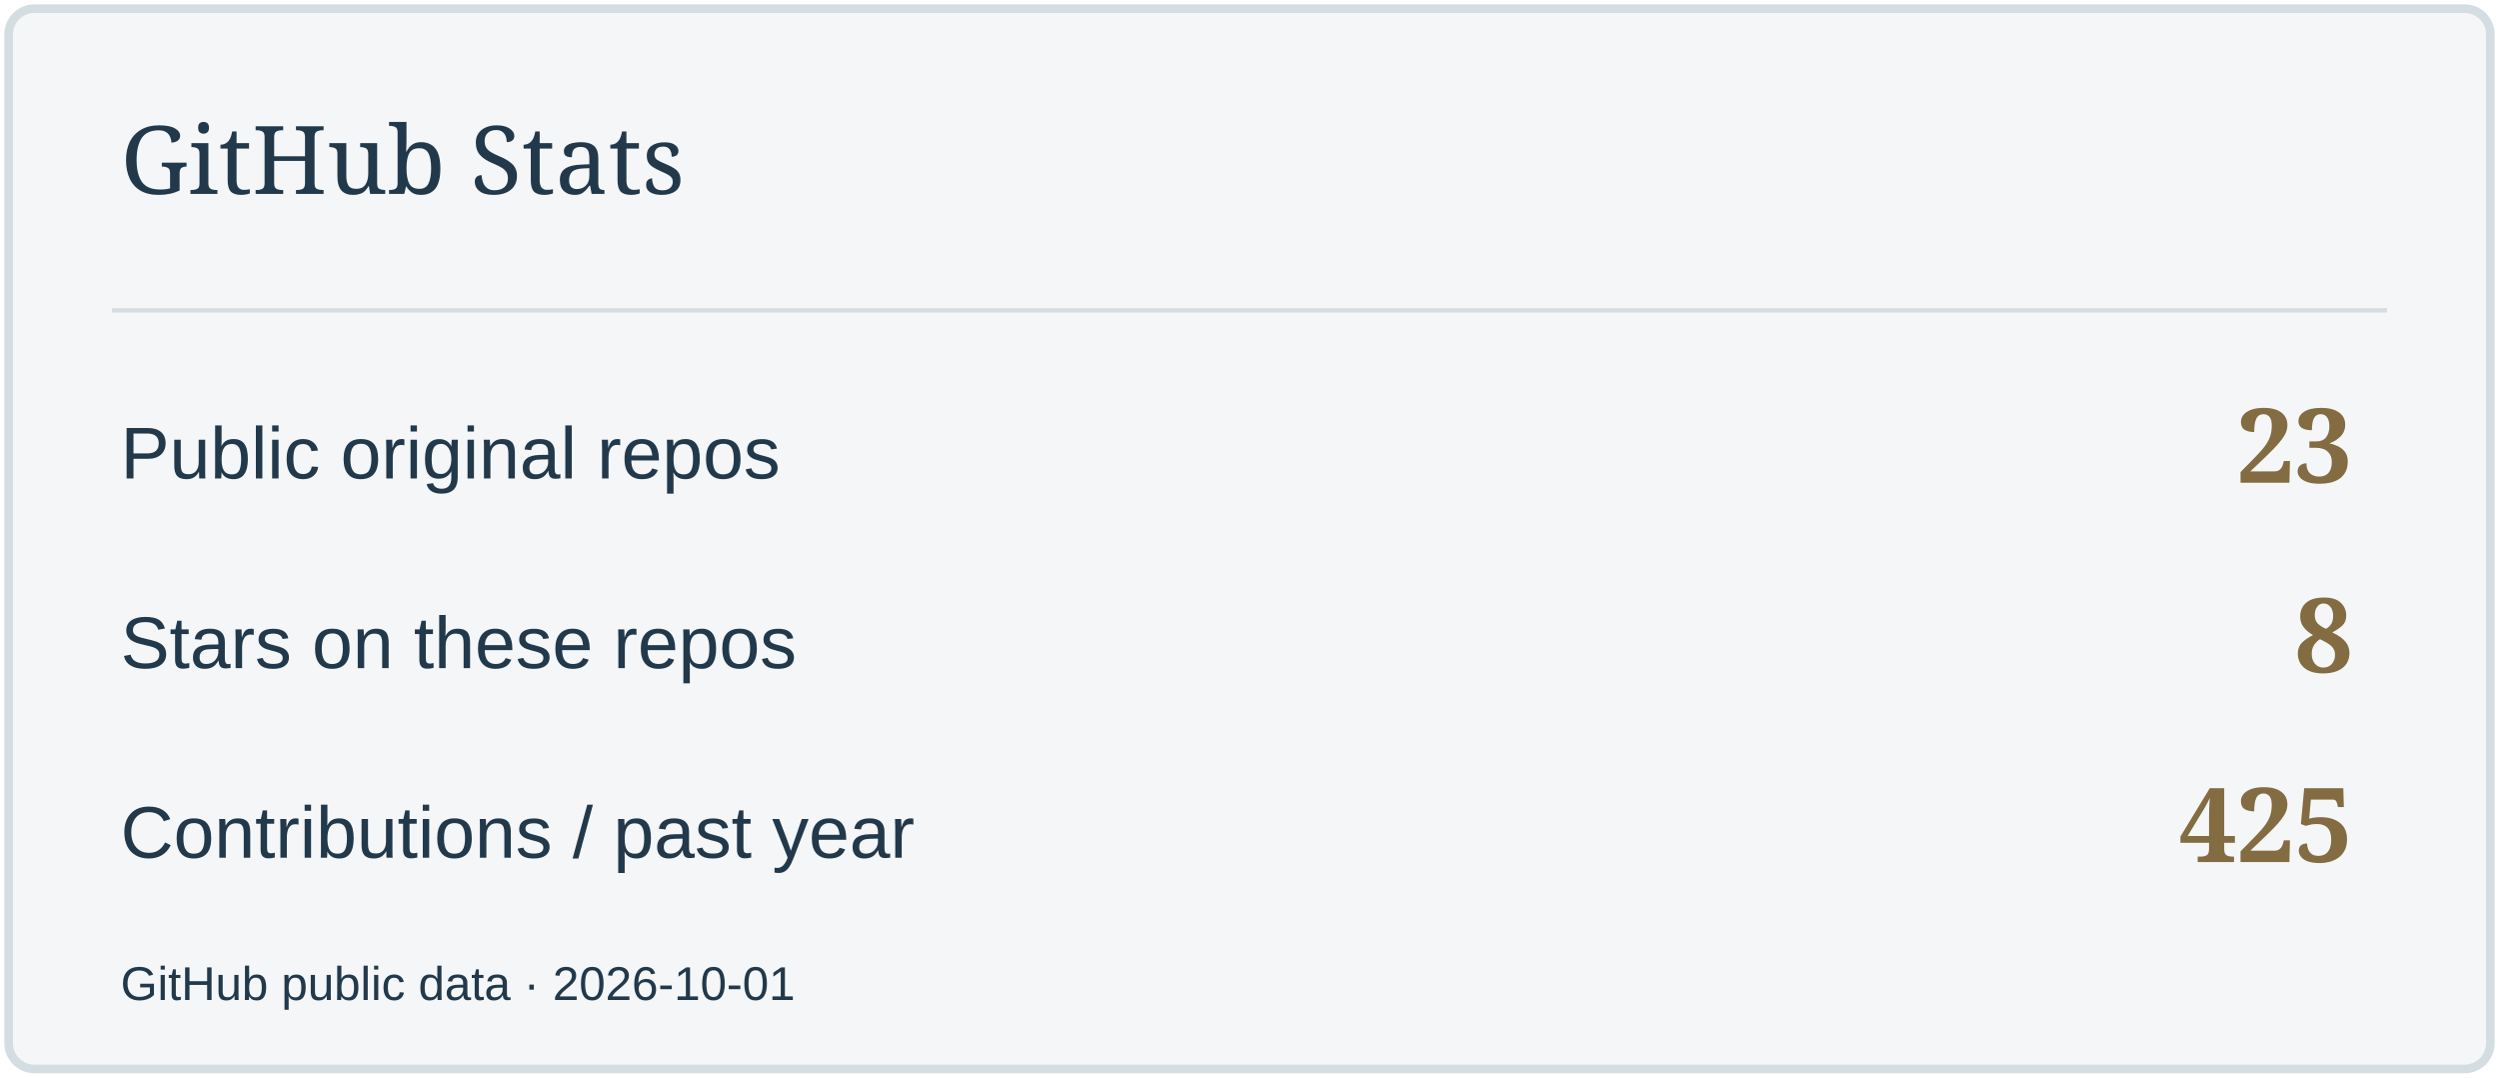
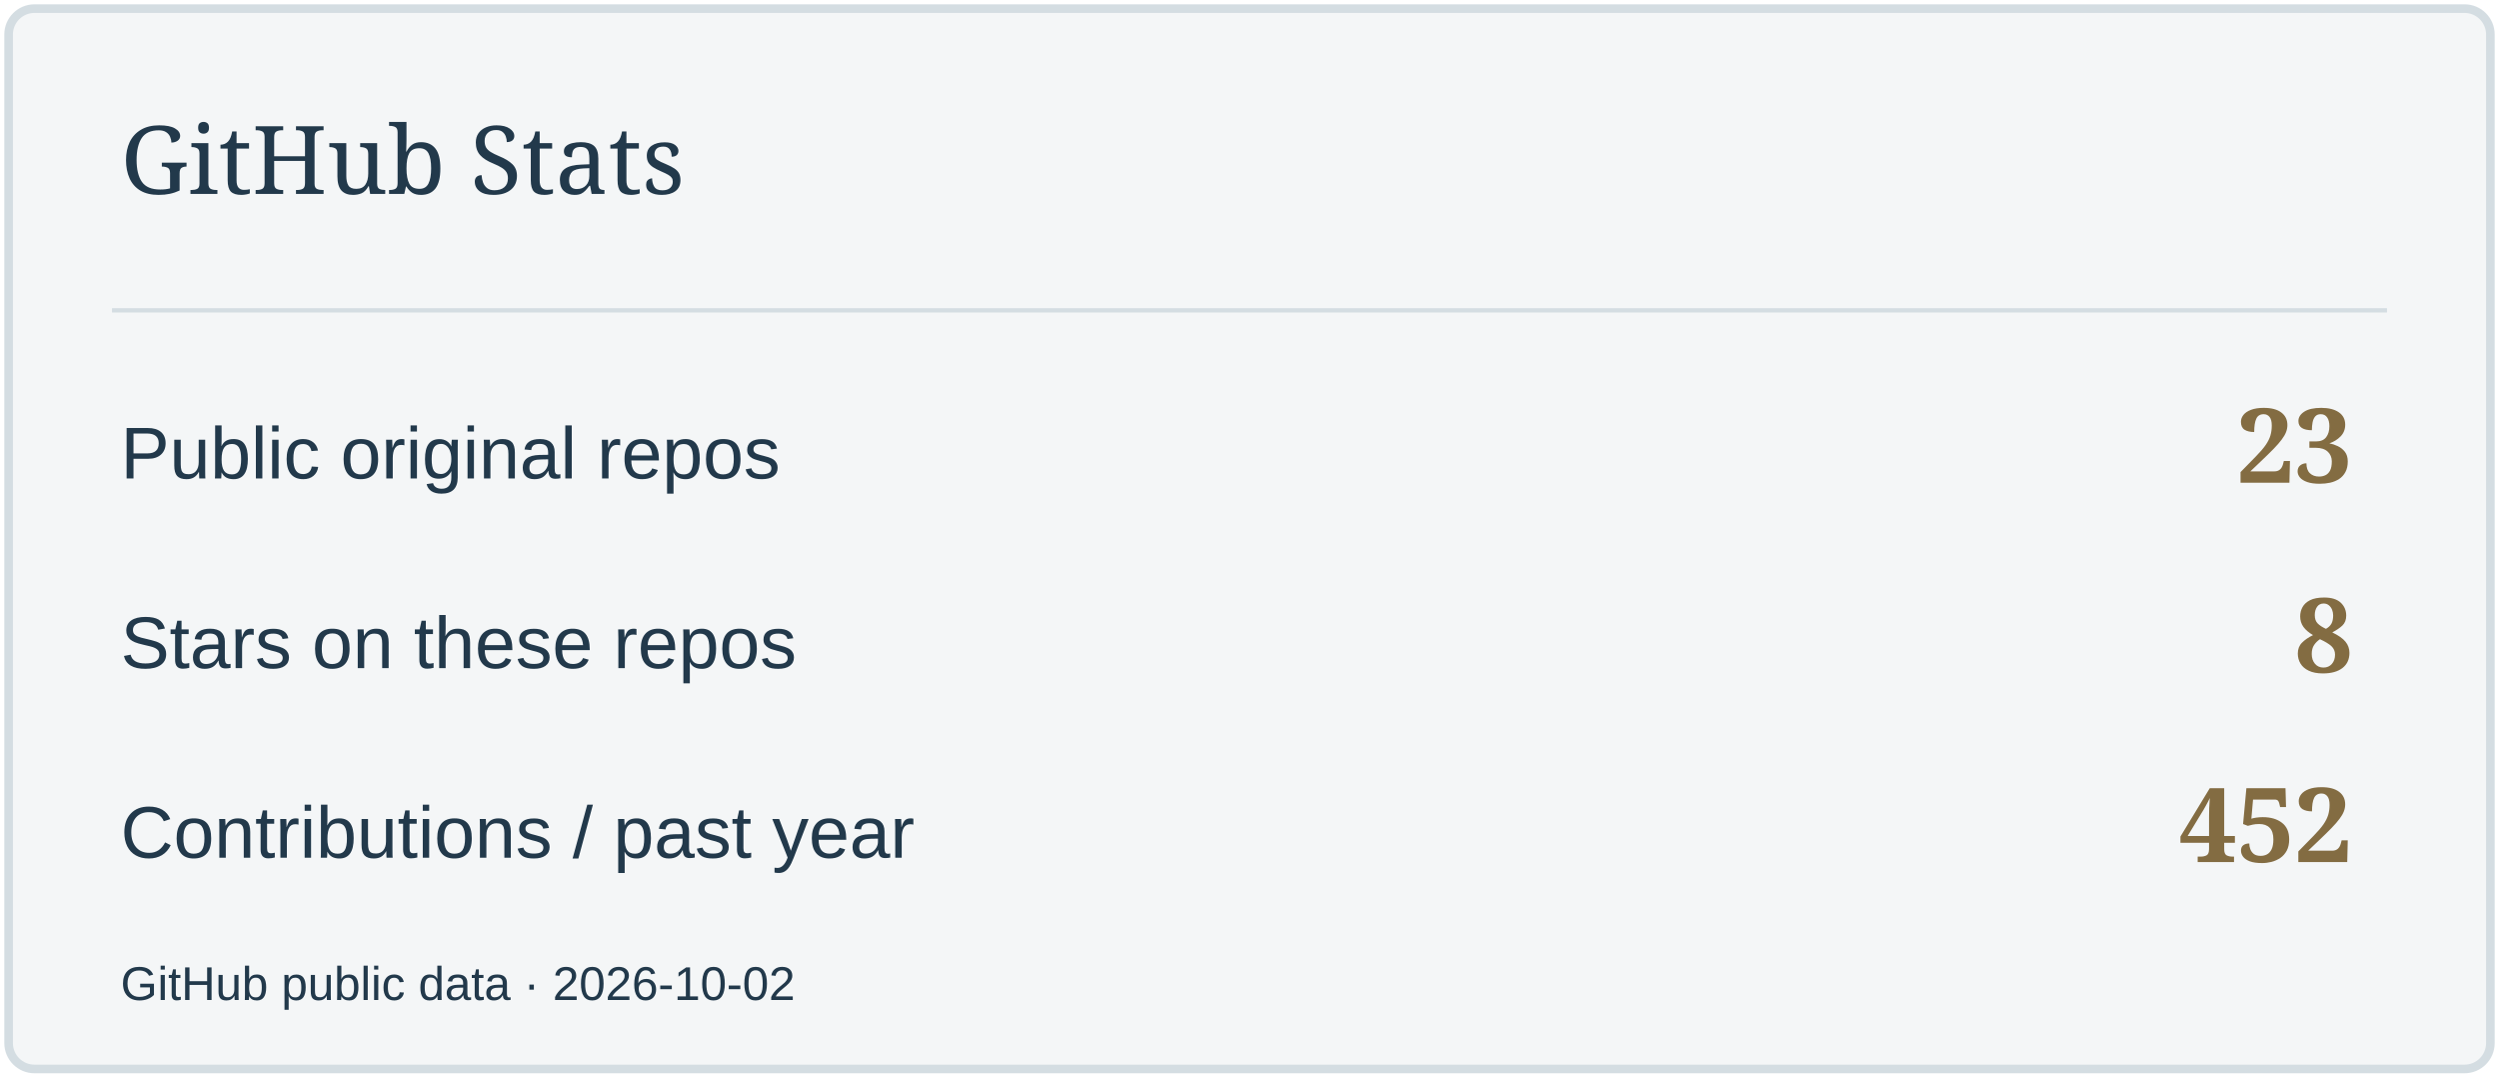
<svg xmlns="http://www.w3.org/2000/svg" width="580" height="250" viewBox="0 0 580 250" role="img" aria-label="GitHub Stats">
  <rect x="2" y="2" width="576" height="246" rx="6" fill="#F4F6F7" stroke="#D4DDE2" stroke-width="2" />
  <path d="M26 72H554" stroke="#D4DDE2" />
  <text x="28" y="45" font-size="22" fill="#22394B" font-family="Georgia,serif">GitHub Stats</text>
  <text x="28" y="111" font-size="17" fill="#22394B" font-family="Arial,sans-serif">Public original repos</text>
  <text x="546" y="112" font-size="24" fill="#836C42" font-family="Georgia,serif" text-anchor="end" font-weight="700">23</text>
  <text x="28" y="155" font-size="17" fill="#22394B" font-family="Arial,sans-serif">Stars on these repos</text>
  <text x="546" y="156" font-size="24" fill="#836C42" font-family="Georgia,serif" text-anchor="end" font-weight="700">8</text>
  <text x="28" y="199" font-size="17" fill="#22394B" font-family="Arial,sans-serif">Contributions / past year</text>
-   <text x="546" y="200" font-size="24" fill="#836C42" font-family="Georgia,serif" text-anchor="end" font-weight="700">425</text>
-   <text x="28" y="232" font-size="11" fill="#22394B" font-family="Arial,sans-serif">GitHub public data · 2026-10-01</text>
+   <text x="546" y="200" font-size="24" fill="#836C42" font-family="Georgia,serif" text-anchor="end" font-weight="700">452</text>
+   <text x="28" y="232" font-size="11" fill="#22394B" font-family="Arial,sans-serif">GitHub public data · 2026-10-02</text>
</svg>
